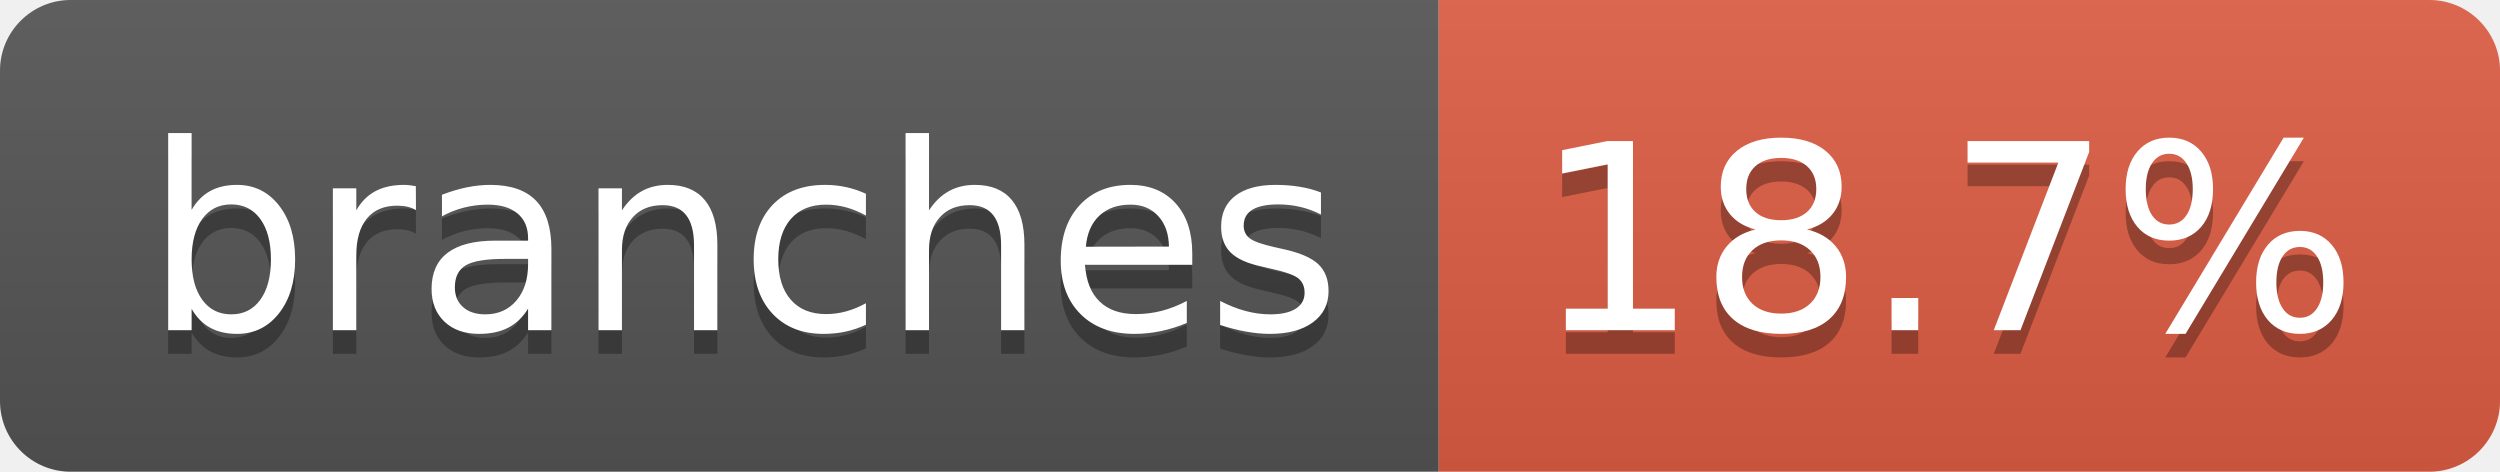
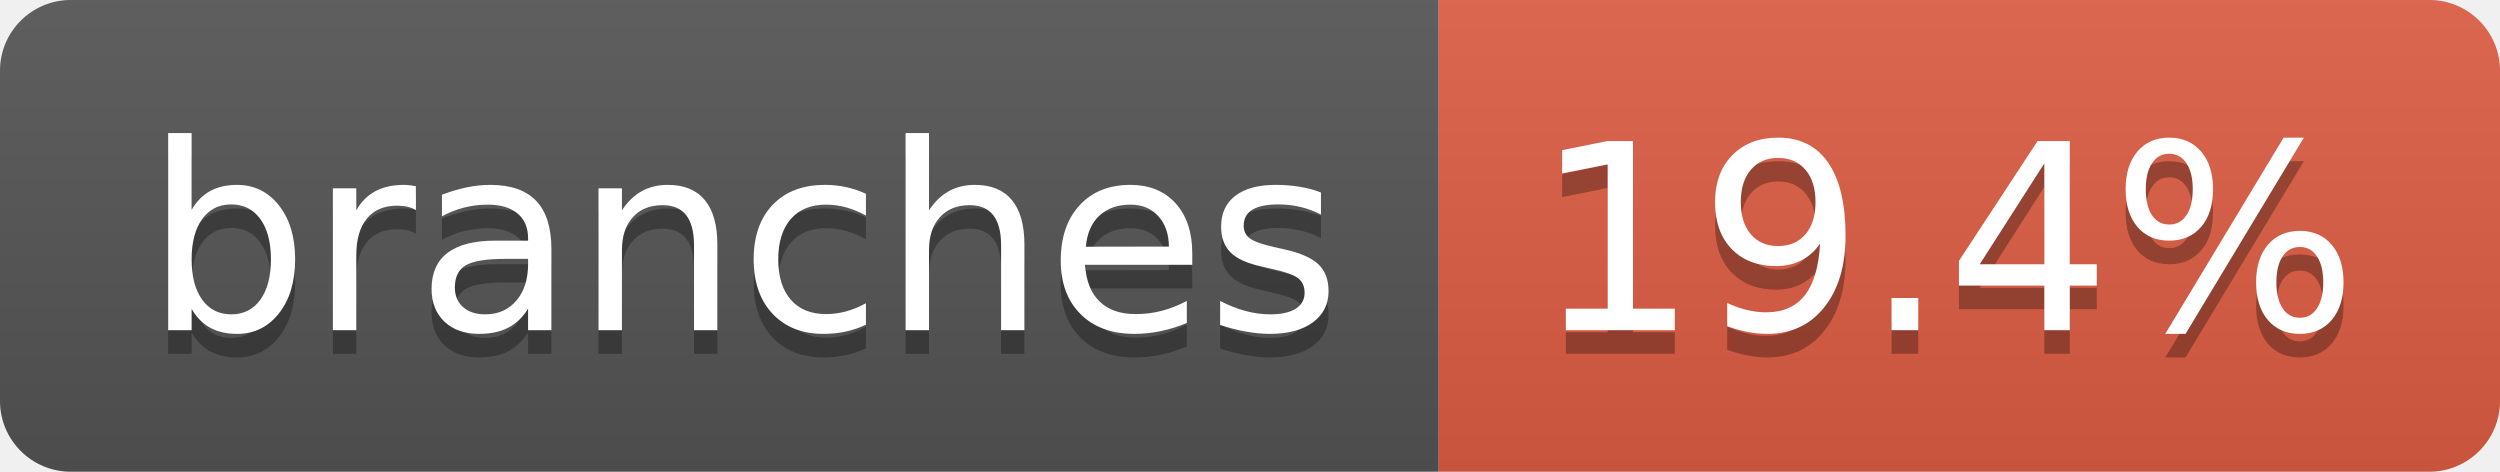
- <svg xmlns="http://www.w3.org/2000/svg" width="106" height="20" role="img" aria-label="branches: 18.7%">
+ <svg xmlns="http://www.w3.org/2000/svg" width="106" height="20" role="img" aria-label="branches: 19.4%">
  <linearGradient id="s" x2="0" y2="100%">
    <stop offset="0" stop-color="#bbb" stop-opacity=".1" />
    <stop offset="1" stop-opacity=".1" />
  </linearGradient>
  <clipPath id="r">
    <rect width="106" height="20" rx="3" fill="#fff" />
  </clipPath>
  <g clip-path="url(#r)">
    <rect width="61" height="20" fill="#555" />
    <rect x="61" width="45" height="20" fill="#e05d44" />
    <rect width="106" height="20" fill="url(#s)" />
  </g>
  <g fill="#fff" text-anchor="middle" font-family="Verdana,Geneva,DejaVu Sans,sans-serif" text-rendering="geometricPrecision" font-size="110">
    <text aria-hidden="true" x="315" y="150" fill="#010101" fill-opacity=".3" transform="scale(.1)" textLength="507">branches</text>
    <text x="315" y="140" transform="scale(.1)" fill="#fff" textLength="507">branches</text>
-     <text aria-hidden="true" x="825" y="150" fill="#010101" fill-opacity=".3" transform="scale(.1)" textLength="350">18.7%</text>
-     <text x="825" y="140" transform="scale(.1)" fill="#fff" textLength="350">18.7%</text>
+     <text aria-hidden="true" x="825" y="150" fill="#010101" fill-opacity=".3" transform="scale(.1)" textLength="350">19.4%</text>
+     <text x="825" y="140" transform="scale(.1)" fill="#fff" textLength="350">19.4%</text>
  </g>
</svg>
